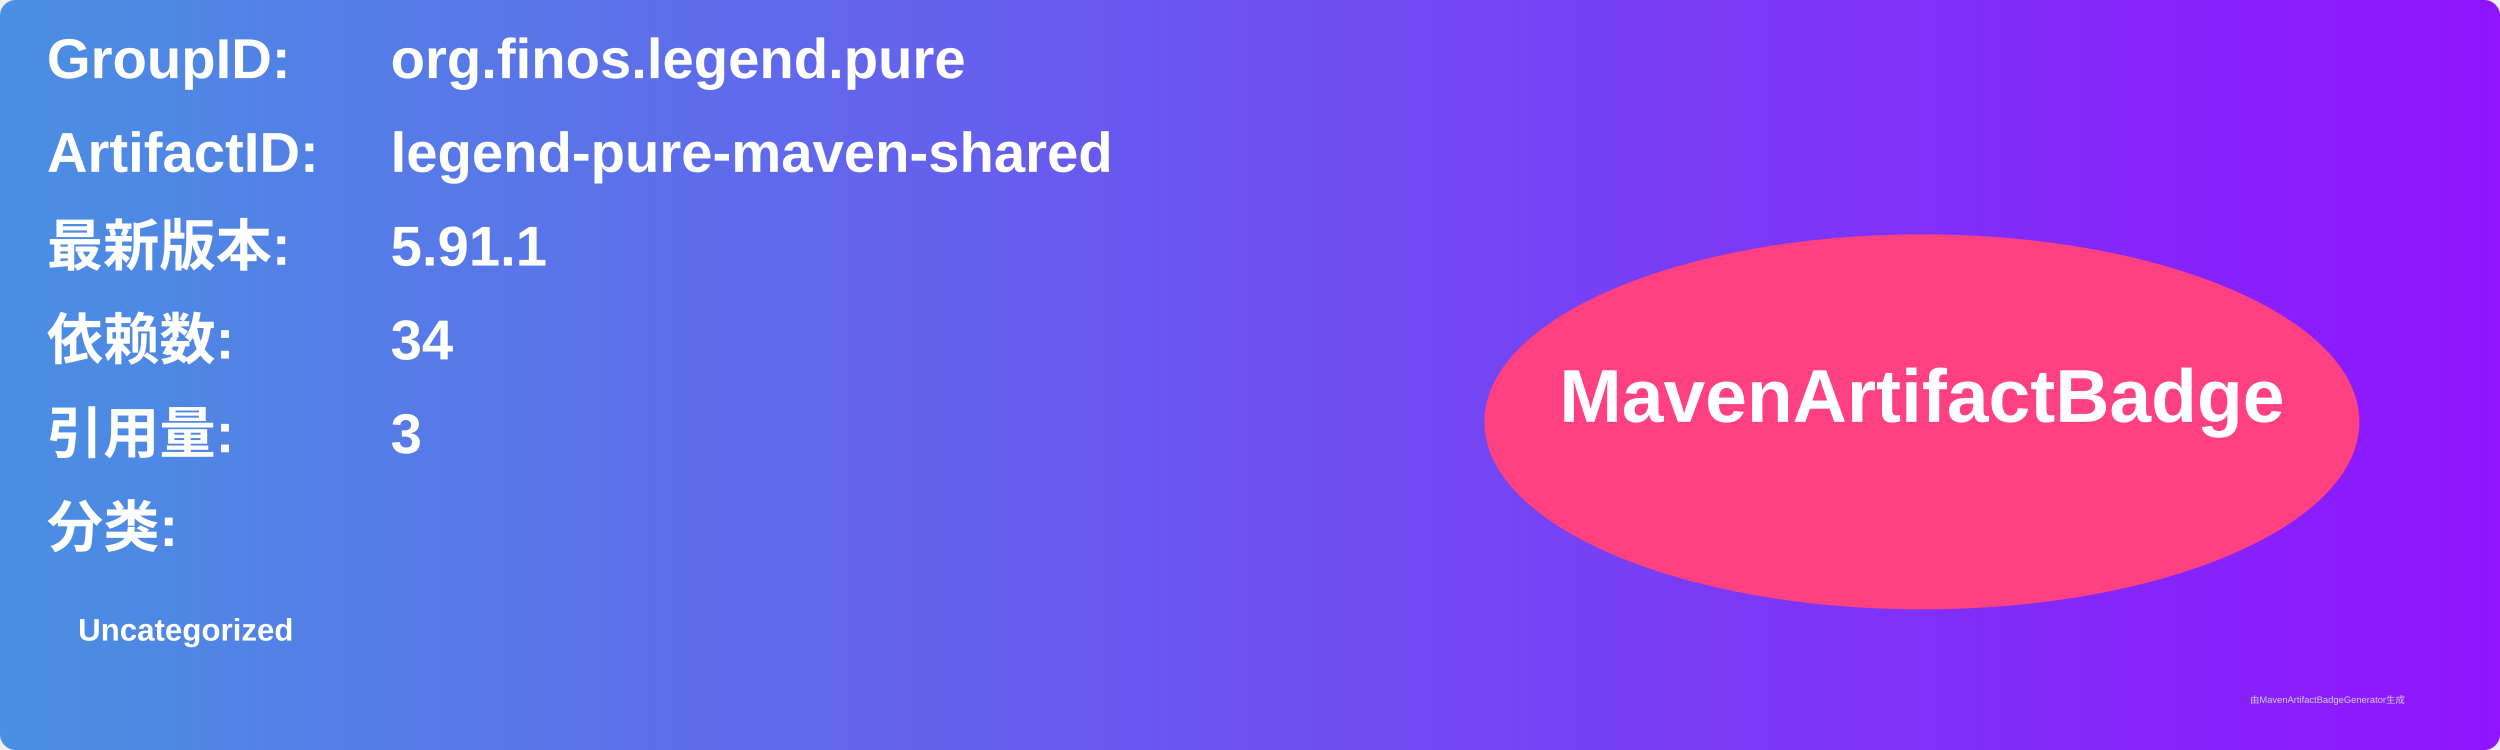
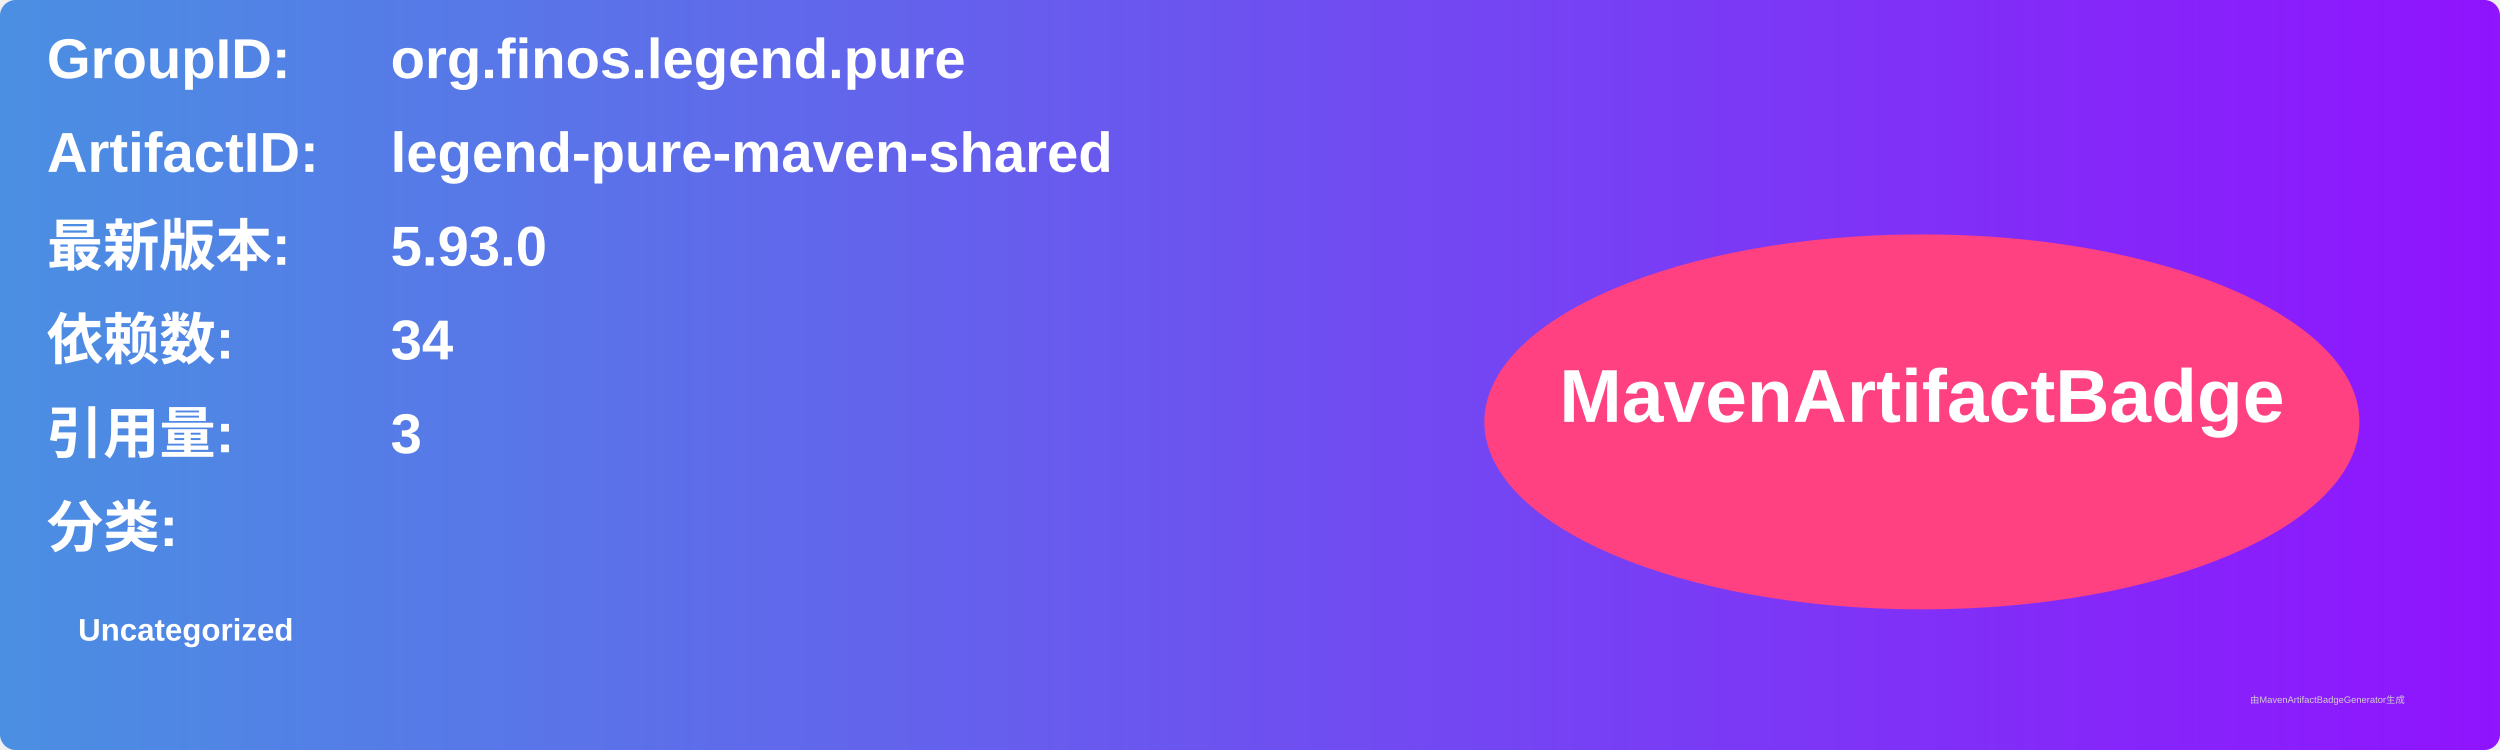
<svg xmlns="http://www.w3.org/2000/svg" width="800" height="240" viewBox="0 0 800 240">
  <linearGradient id="grad" x1="0%" y1="0%" x2="100%" y2="0%">
    <stop offset="0%" stop-color="#4a90e2" />
    <stop offset="100%" stop-color="#9013fe" />
  </linearGradient>
  <rect width="100%" height="100%" rx="5" ry="5" fill="url(#grad)" />
  <g transform="translate(15, 15)">
    <text x="0" y="10" font-family="Arial" font-size="18" fill="white" font-weight="bold" width="260">GroupID:</text>
    <text x="110" y="10" font-family="Arial" font-size="18" fill="white" font-weight="bold" width="460">org.finos.legend.pure</text>
    <text x="0" y="40" font-family="Arial" font-size="18" fill="white" font-weight="bold" width="260">ArtifactID:</text>
    <text x="110" y="40" font-family="Arial" font-size="18" fill="white" font-weight="bold" width="460">legend-pure-maven-shared</text>
    <text x="0" y="70" font-family="Arial" font-size="18" fill="white" font-weight="bold">最新版本:</text>
    <text x="110" y="70" font-family="Arial" font-size="18" fill="white" font-weight="bold">
-       <tspan font-weight="bold">5.91.1</tspan>
+       <tspan font-weight="bold">5.93.0</tspan>
    </text>
    <text x="0" y="100" font-family="Arial" font-size="18" fill="white" font-weight="bold">依赖数: </text>
    <text x="110" y="100" font-family="Arial" font-size="18" fill="white">
      <tspan font-weight="bold">34</tspan>
    </text>
    <text x="0" y="130" font-family="Arial" font-size="18" fill="white" font-weight="bold">引用量: </text>
    <text x="110" y="130" font-family="Arial" font-size="18" fill="white">
      <tspan font-weight="bold">3</tspan>
    </text>
    <text x="0" y="160" font-family="Arial" font-size="18" fill="white" font-weight="bold">分类:</text>
    <text x="10" y="190" font-family="Arial" font-size="10" fill="white">
      <tspan font-weight="bold">Uncategorized</tspan>
    </text>
    <ellipse cx="600" cy="120" rx="140" ry="60" fill="#ff4081" />
    <text x="600" y="120" text-anchor="middle" font-family="Arial" font-size="24" fill="white" font-weight="bold">MavenArtifactBadge</text>
  </g>
  <text x="720" y="225" font-family="Arial" font-size="3" fill="#d0d0d0">由MavenArtifactBadgeGenerator生成</text>
</svg>
